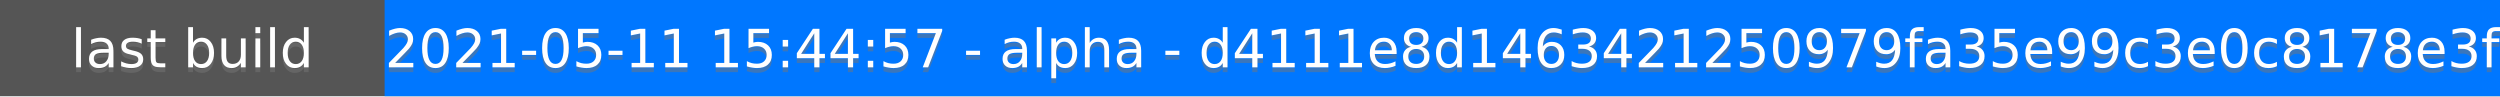
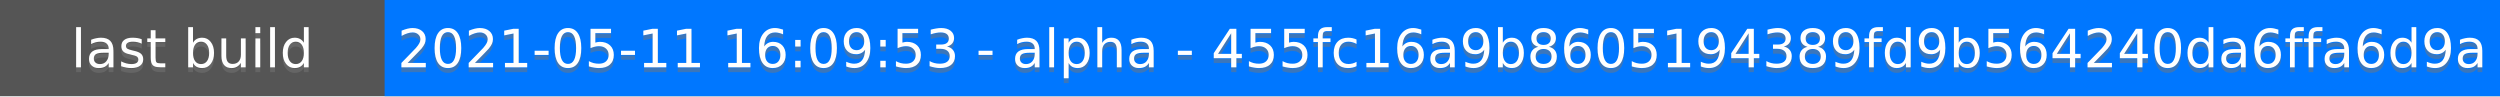
<svg xmlns="http://www.w3.org/2000/svg" height="20" width="520">
  <rect fill="#555" height="20" width="520" />
  <rect fill="#07f" height="20" width="440" x="80" />
  <g fill="#fff" font-family="DejaVu Sans,Verdana,Geneva,sans-serif" font-size="11" text-anchor="middle">
    <text fill-opacity=".5" fill="#777" x="40" y="15">last build</text>
    <text x="40" y="14">last build</text>
-     <text fill-opacity=".5" fill="#777" x="300" y="15">2021-05-11 15:44:57 - alpha - d4111e8d1463421250979fa35e99c3e0c8178e3f</text>
-     <text x="300" y="14">2021-05-11 15:44:57 - alpha - d4111e8d1463421250979fa35e99c3e0c8178e3f</text>
+     <text fill-opacity=".5" fill="#777" x="300" y="15">2021-05-11 16:09:53 - alpha - 455fc16a9b8605194389fd9b564240da6ffa6d9a</text>
+     <text x="300" y="14">2021-05-11 16:09:53 - alpha - 455fc16a9b8605194389fd9b564240da6ffa6d9a</text>
  </g>
</svg>
